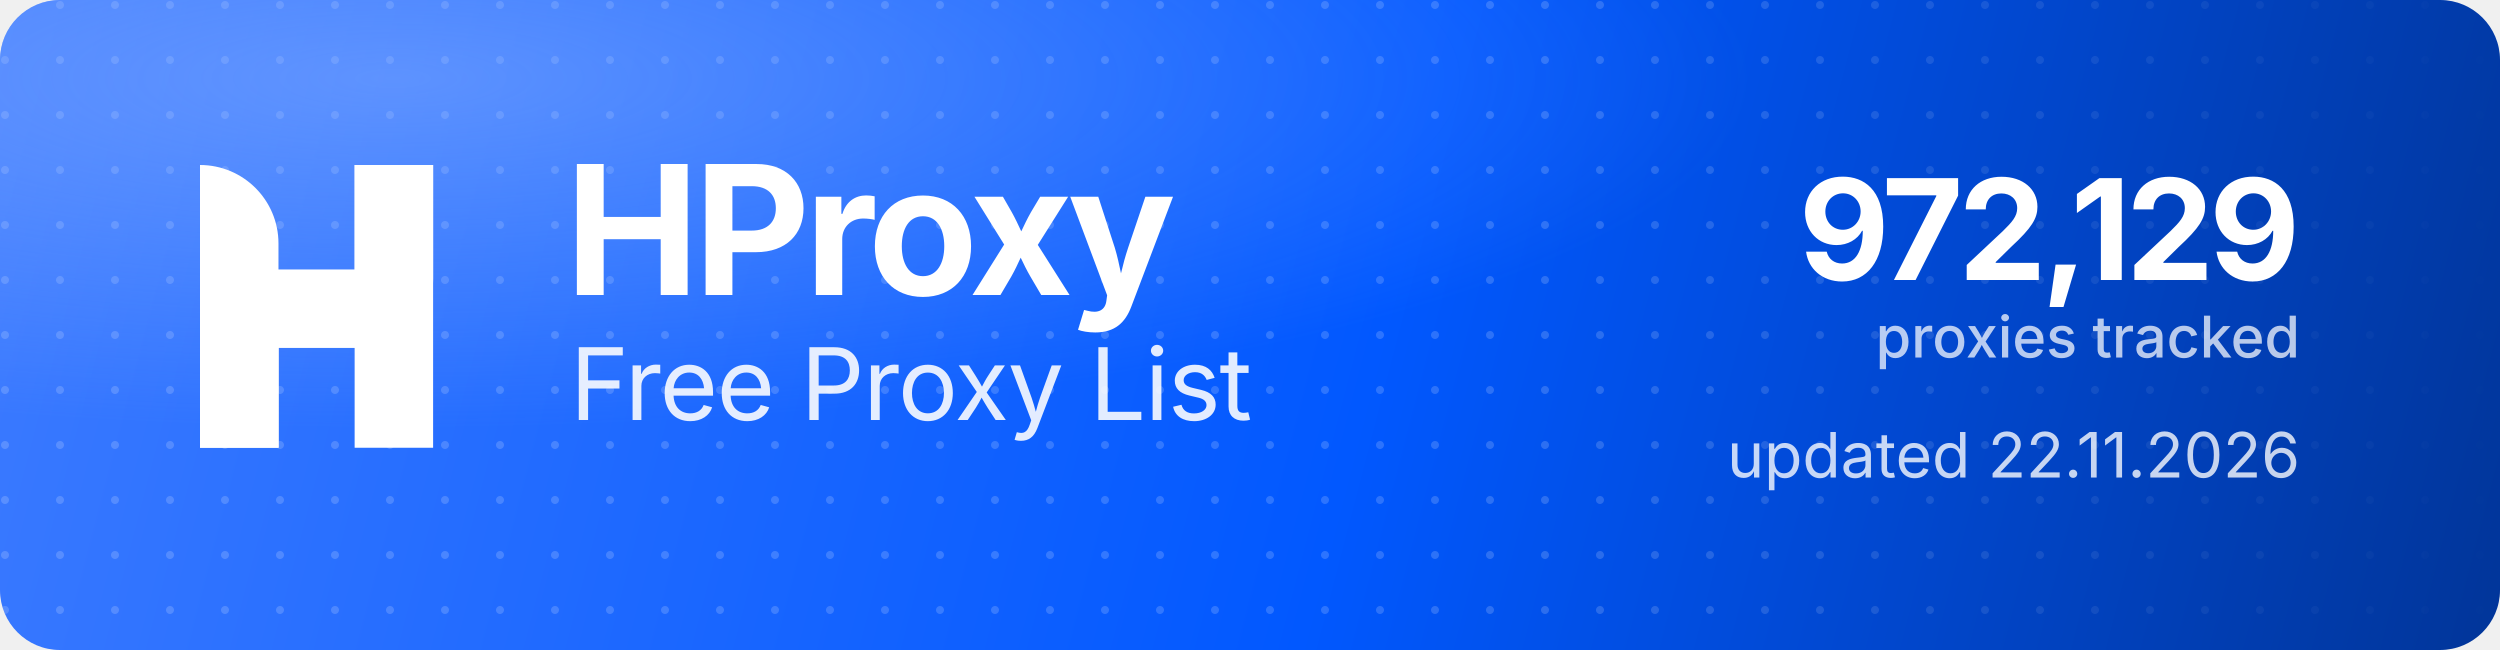
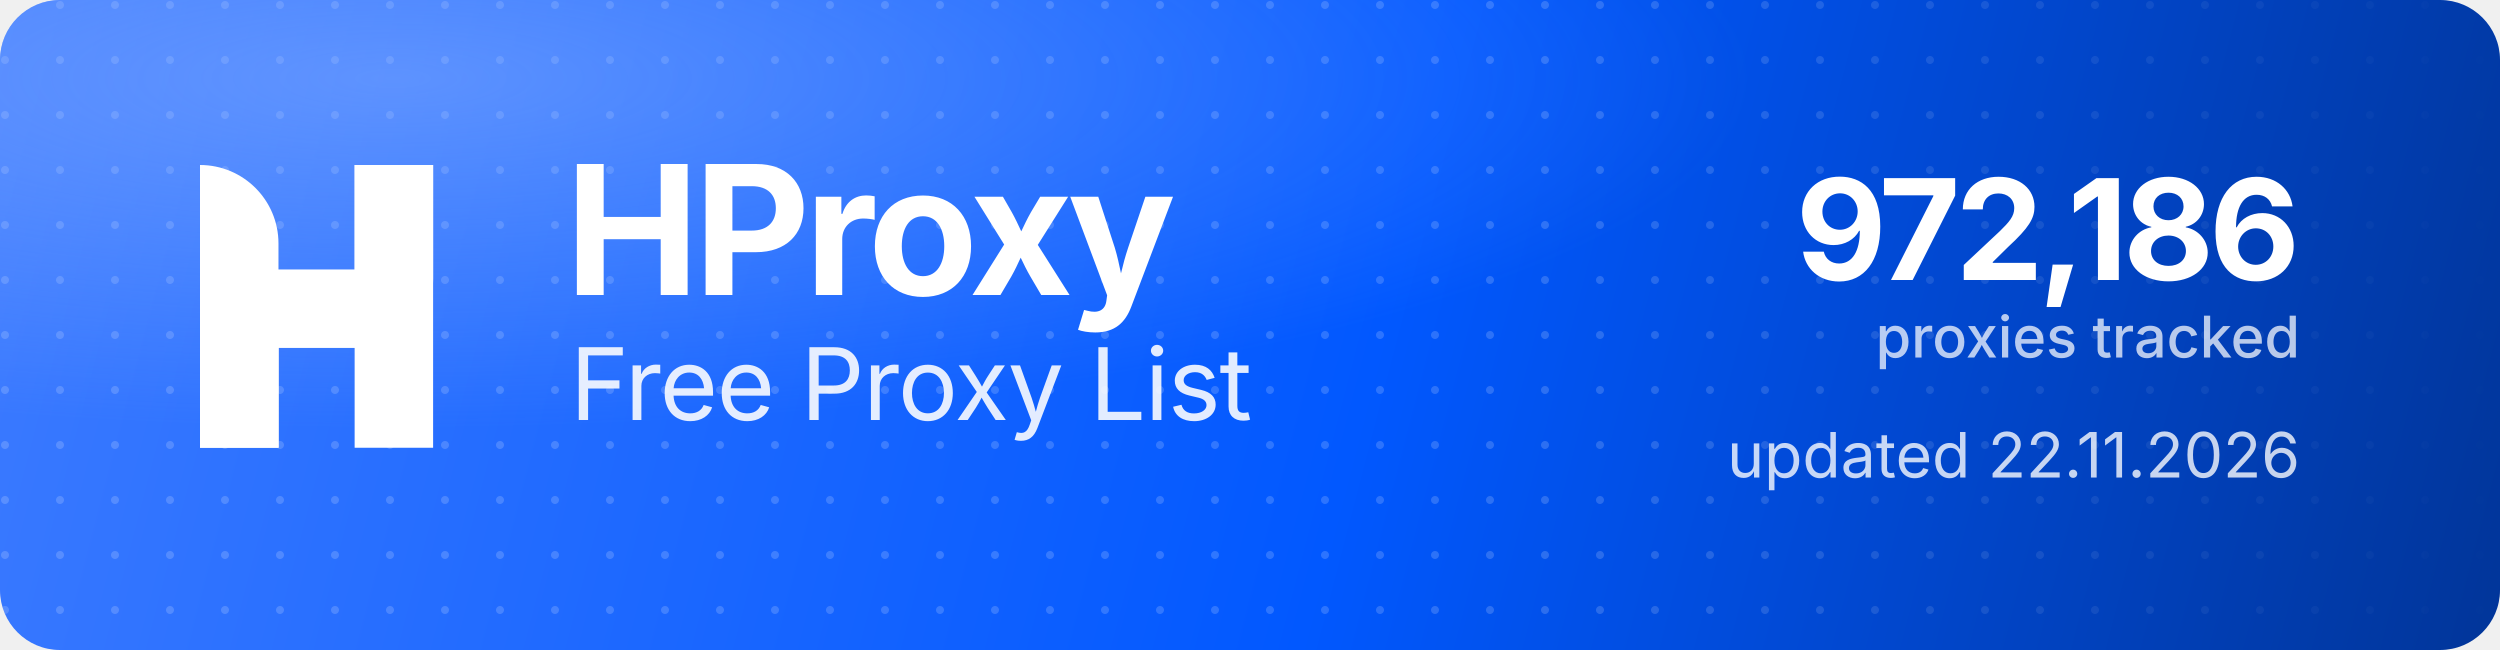
<svg xmlns="http://www.w3.org/2000/svg" width="1000" height="260" viewBox="0 0 1000 260" role="img" aria-label="HProxy Free Proxy List">
  <defs>
    <linearGradient id="hp-bg" x1="0" y1="0" x2="1000" y2="260" gradientUnits="userSpaceOnUse">
      <stop offset="0" stop-color="#3D7BFF" />
      <stop offset="0.55" stop-color="#0158FF" />
      <stop offset="1" stop-color="#013599" />
    </linearGradient>
    <radialGradient id="hp-glow" cx="0.16" cy="0.12" r="0.9">
      <stop offset="0" stop-color="#8FB4FF" stop-opacity="0.5" />
      <stop offset="0.6" stop-color="#8FB4FF" stop-opacity="0" />
    </radialGradient>
    <pattern id="hp-dots" width="22" height="22" patternUnits="userSpaceOnUse">
      <circle cx="2" cy="2" r="1.6" fill="#FFFFFF" fill-opacity="0.17" />
    </pattern>
    <linearGradient id="hp-dot-fade" x1="0" y1="0" x2="1000" y2="0" gradientUnits="userSpaceOnUse">
      <stop offset="0" stop-color="#FFFFFF" stop-opacity="1" />
      <stop offset="0.62" stop-color="#FFFFFF" stop-opacity="1" />
      <stop offset="1" stop-color="#FFFFFF" stop-opacity="0" />
    </linearGradient>
    <mask id="hp-dot-mask">
      <rect width="1000" height="260" fill="url(#hp-dot-fade)" />
    </mask>
  </defs>
  <rect width="1000" height="260" rx="24" fill="url(#hp-bg)" />
  <rect width="1000" height="260" rx="24" fill="url(#hp-dots)" mask="url(#hp-dot-mask)" />
  <rect width="1000" height="260" rx="24" fill="url(#hp-glow)" />
  <g transform="translate(80,66) scale(4.35)" fill="#FFFFFF">
    <path d="M0 0V0C3.985 0 7.216 3.231 7.216 7.216V26H0V0Z" />
    <rect x="14.219" width="7.216" height="26" />
    <path d="M7.235 26H0V15.971C0 12.455 2.851 9.604 6.367 9.604H14.22V0H21.437V10.453C21.437 13.97 18.586 16.82 15.069 16.82H7.235V26Z" />
  </g>
  <text x="226" y="118" font-family="'Geist','Inter','Segoe UI',system-ui,-apple-system,Helvetica,Arial,sans-serif" font-size="72" font-weight="700" letter-spacing="-2.3" fill="#FFFFFF">HProxy</text>
  <text x="228" y="168" font-family="'Geist','Inter','Segoe UI',system-ui,-apple-system,Helvetica,Arial,sans-serif" font-size="40" font-weight="400" letter-spacing="-0.5" fill="#FFFFFF" fill-opacity="0.88">Free Proxy List</text>
-   <text x="920" y="112" text-anchor="end" font-family="'Geist','Inter','Segoe UI',system-ui,-apple-system,Helvetica,Arial,sans-serif" font-size="56" font-weight="700" letter-spacing="-2" fill="#FFFFFF">972,129</text>
+   <text x="920" y="112" text-anchor="end" font-family="'Geist','Inter','Segoe UI',system-ui,-apple-system,Helvetica,Arial,sans-serif" font-size="56" font-weight="700" letter-spacing="-2" fill="#FFFFFF">972,186</text>
  <text x="920" y="143" text-anchor="end" font-family="'Geist','Inter','Segoe UI',system-ui,-apple-system,Helvetica,Arial,sans-serif" font-size="23" font-weight="500" fill="#FFFFFF" fill-opacity="0.72">proxies tracked</text>
  <text x="920" y="191" text-anchor="end" font-family="'Geist','Inter','Segoe UI',system-ui,-apple-system,Helvetica,Arial,sans-serif" font-size="25" font-weight="400" fill="#FFFFFF" fill-opacity="0.78">updated 22.11.2026</text>
</svg>
